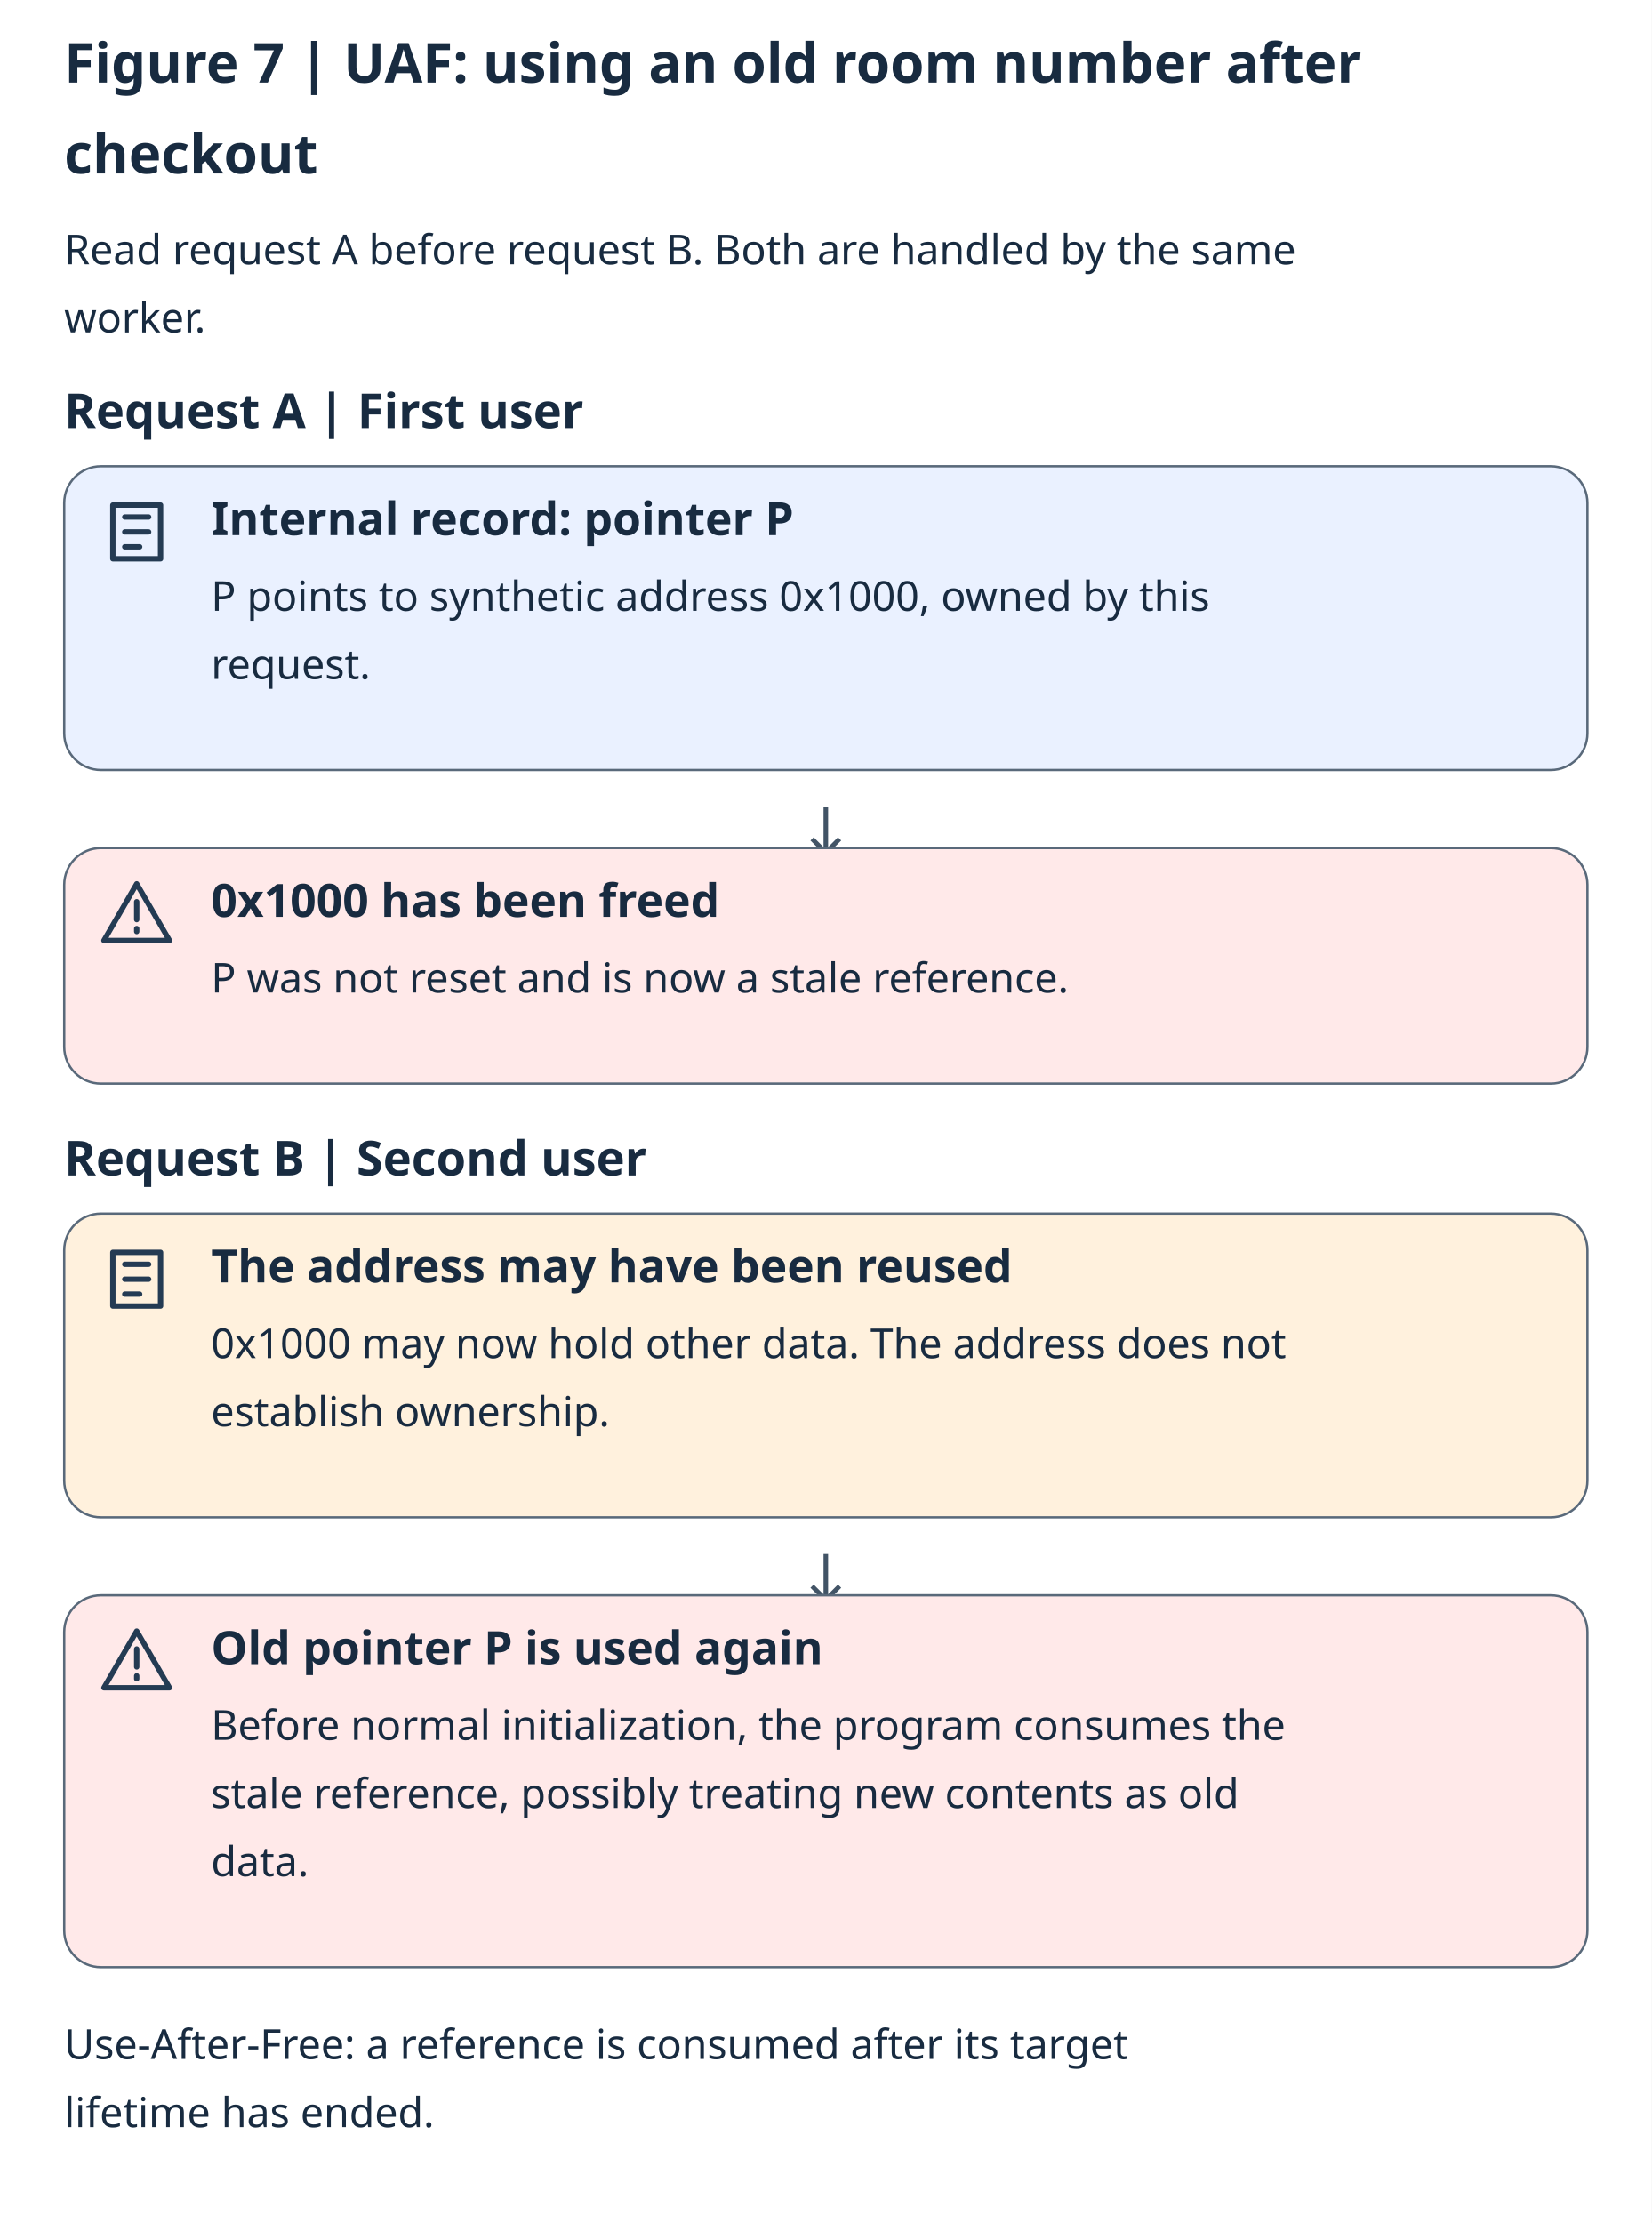
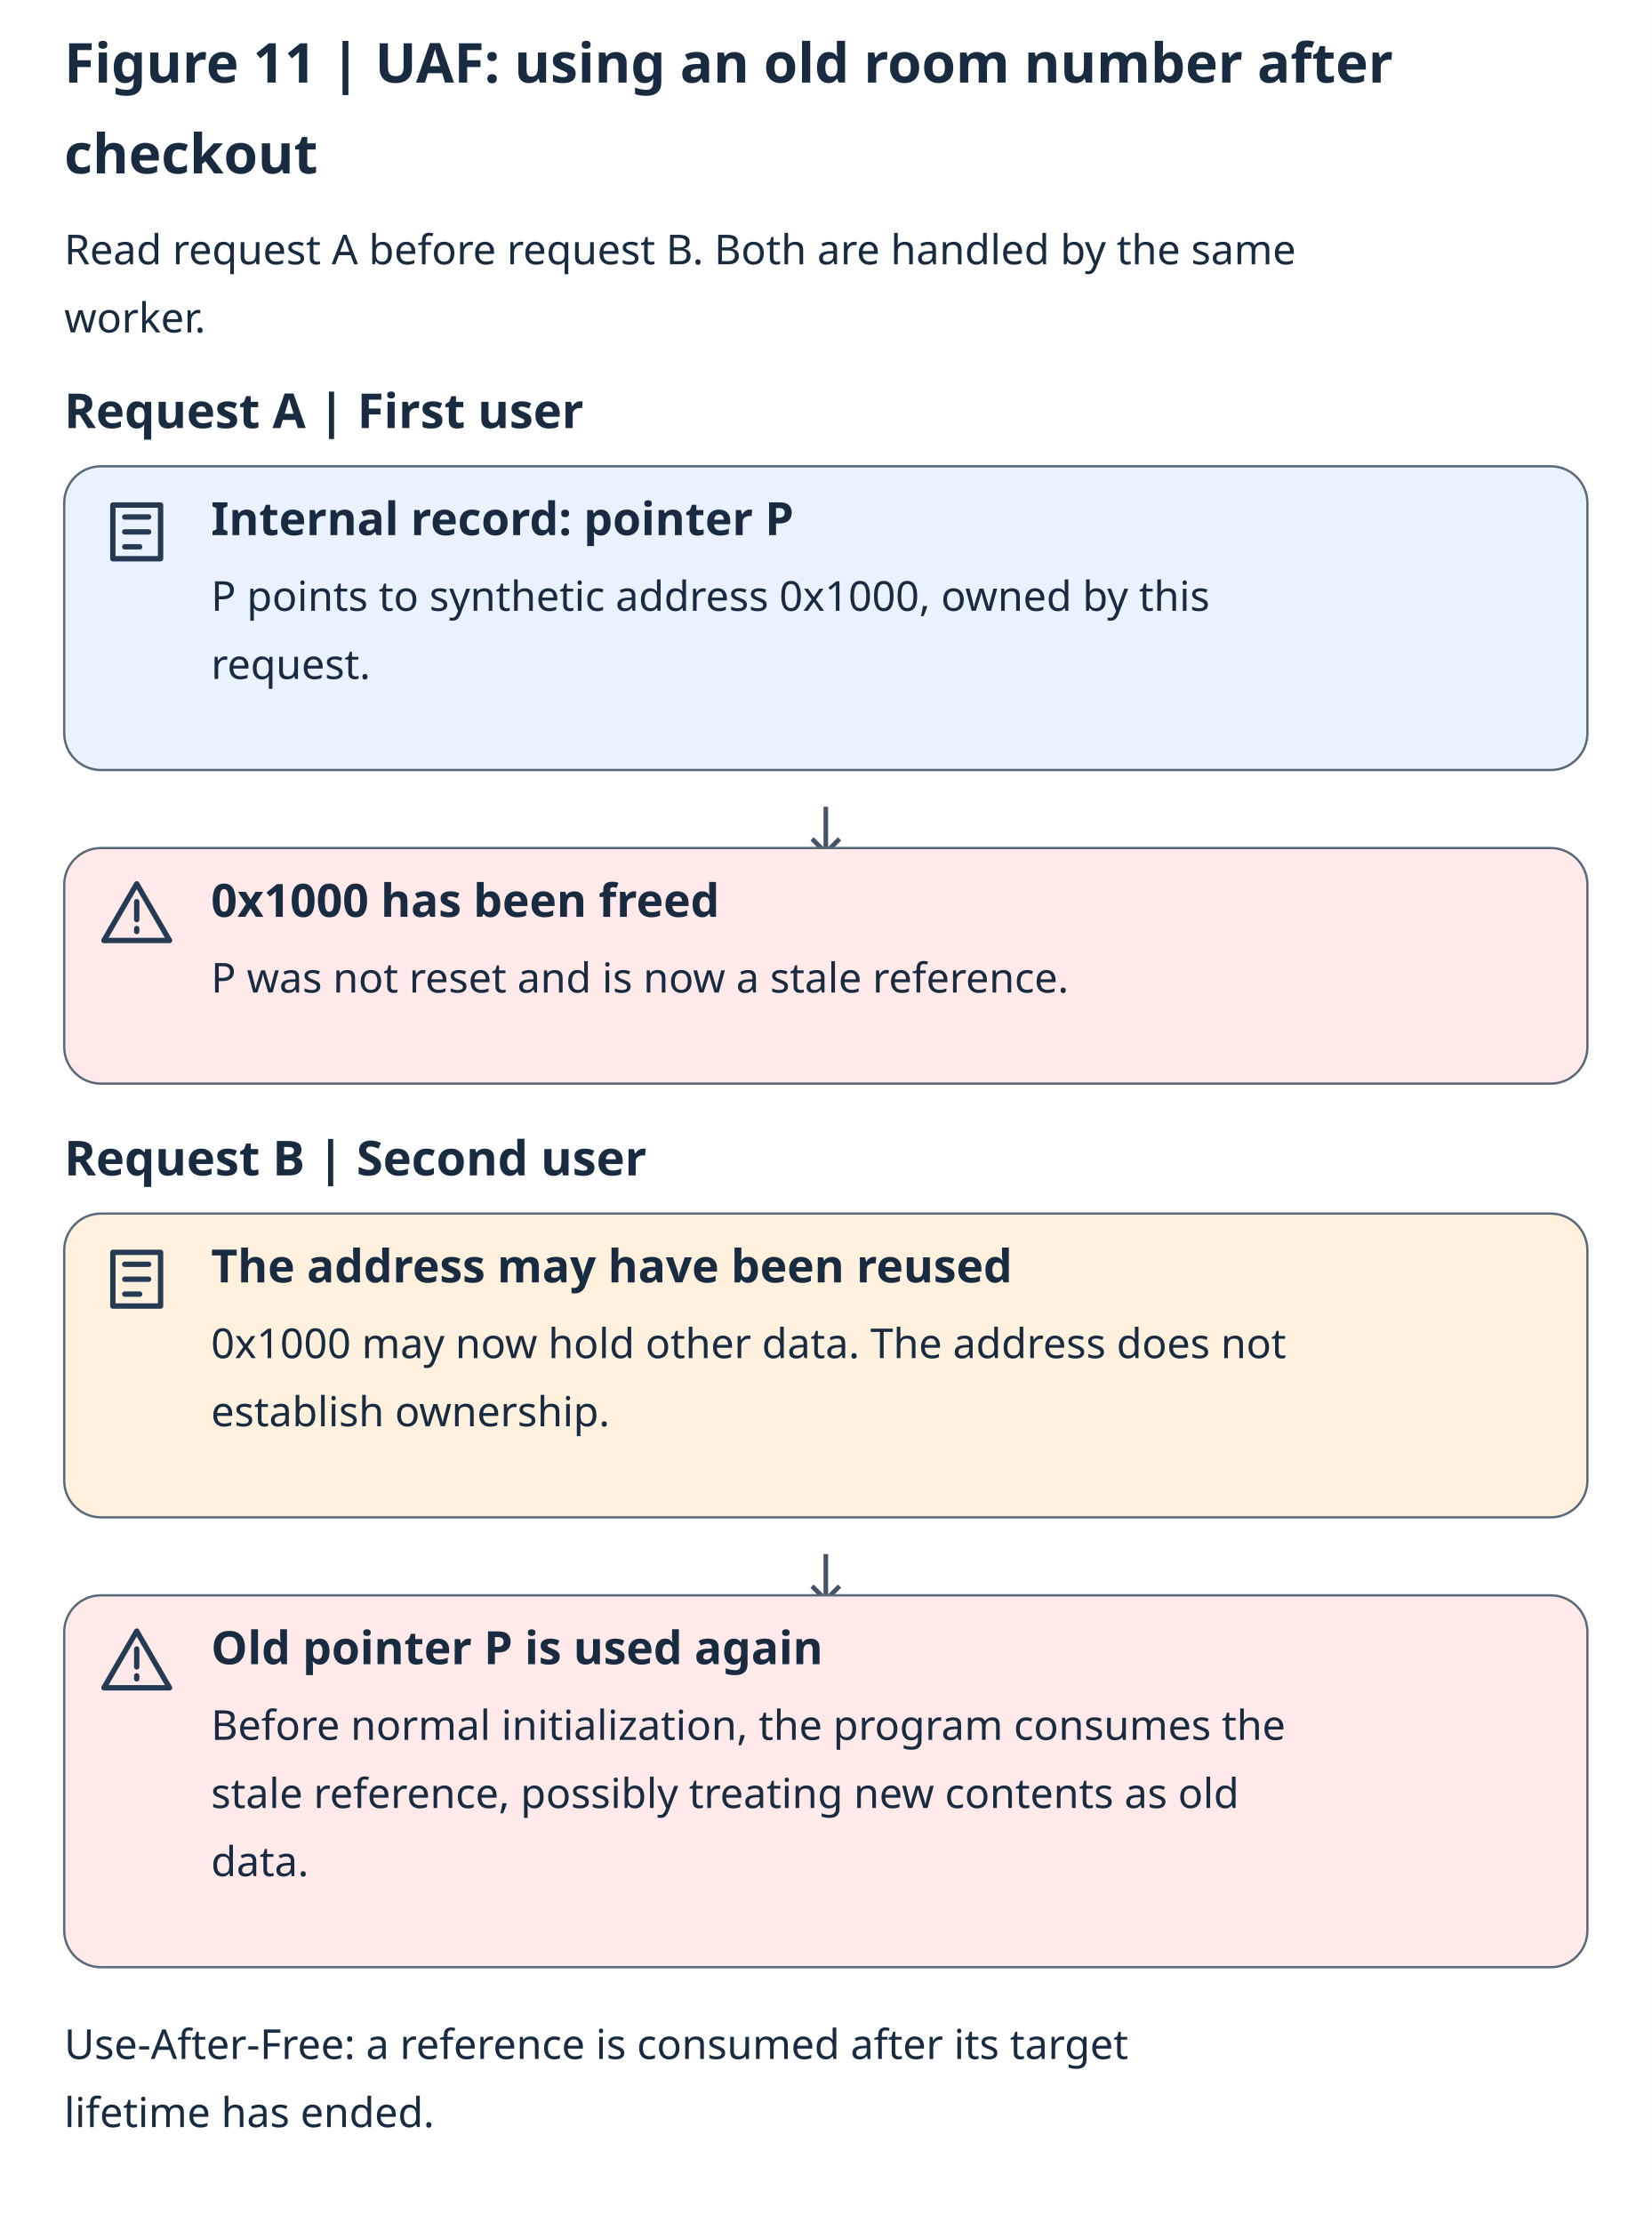
<svg xmlns="http://www.w3.org/2000/svg" lang="en" viewBox="0 0 720 969" role="img" aria-labelledby="title description">
  <rect width="720" height="969" fill="#ffffff" />
  <g font-family="system-ui, sans-serif" fill="#182b40">
-     <text x="28" y="36" font-size="24" font-weight="700">Figure 7 | UAF: using an old room number after</text>
+     <text x="28" y="36" font-size="24" font-weight="700">Figure 11 | UAF: using an old room number after</text>
    <text x="28" y="75.6" font-size="24" font-weight="700">checkout</text>
    <text x="28" y="115.2" font-size="18">Read request A before request B. Both are handled by the same</text>
    <text x="28" y="144.9" font-size="18">worker.</text>
    <text x="28" y="186.6" font-size="21" font-weight="700">Request A | First user</text>
    <rect x="28" y="203.25" width="664" height="132.4" rx="16" fill="#eaf1ff" stroke="#59697a" />
    <path d="M4 3h16v18H4z M8 7h8 M8 12h8 M8 17h5" transform="translate(44 216.25) scale(1.3)" fill="none" stroke="#243b53" stroke-width="1.8" stroke-linecap="round" stroke-linejoin="round" />
    <text x="92" y="233.25" font-size="20" font-weight="700">Internal record: pointer P</text>
    <text x="92" y="266.25" font-size="18">P points to synthetic address 0x1000, owned by this</text>
    <text x="92" y="295.95" font-size="18">request.</text>
    <path d="M360 351.65v20m-6-6 6 6 6-6" fill="none" stroke="#425466" stroke-width="2" />
    <rect x="28" y="369.65" width="664" height="102.7" rx="16" fill="#ffe9e9" stroke="#59697a" />
    <path d="M12 2 23 21H1z M12 8v6 M12 17v1" transform="translate(44 382.65) scale(1.3)" fill="none" stroke="#243b53" stroke-width="1.8" stroke-linecap="round" stroke-linejoin="round" />
    <text x="92" y="399.65" font-size="20" font-weight="700">0x1000 has been freed</text>
    <text x="92" y="432.65" font-size="18">P was not reset and is now a stale reference.</text>
    <text x="28" y="512.35" font-size="21" font-weight="700">Request B | Second user</text>
    <rect x="28" y="529" width="664" height="132.4" rx="16" fill="#fff1dd" stroke="#59697a" />
    <path d="M4 3h16v18H4z M8 7h8 M8 12h8 M8 17h5" transform="translate(44 542) scale(1.3)" fill="none" stroke="#243b53" stroke-width="1.8" stroke-linecap="round" stroke-linejoin="round" />
    <text x="92" y="559" font-size="20" font-weight="700">The address may have been reused</text>
    <text x="92" y="592" font-size="18">0x1000 may now hold other data. The address does not</text>
    <text x="92" y="621.7" font-size="18">establish ownership.</text>
    <path d="M360 677.4v20m-6-6 6 6 6-6" fill="none" stroke="#425466" stroke-width="2" />
    <rect x="28" y="695.4" width="664" height="162.1" rx="16" fill="#ffe9e9" stroke="#59697a" />
    <path d="M12 2 23 21H1z M12 8v6 M12 17v1" transform="translate(44 708.4) scale(1.3)" fill="none" stroke="#243b53" stroke-width="1.8" stroke-linecap="round" stroke-linejoin="round" />
    <text x="92" y="725.4" font-size="20" font-weight="700">Old pointer P is used again</text>
    <text x="92" y="758.4" font-size="18">Before normal initialization, the program consumes the</text>
    <text x="92" y="788.1" font-size="18">stale reference, possibly treating new contents as old</text>
    <text x="92" y="817.8" font-size="18">data.</text>
    <text x="28" y="897.5" font-size="18">Use-After-Free: a reference is consumed after its target</text>
    <text x="28" y="927.2" font-size="18">lifetime has ended.</text>
  </g>
</svg>
